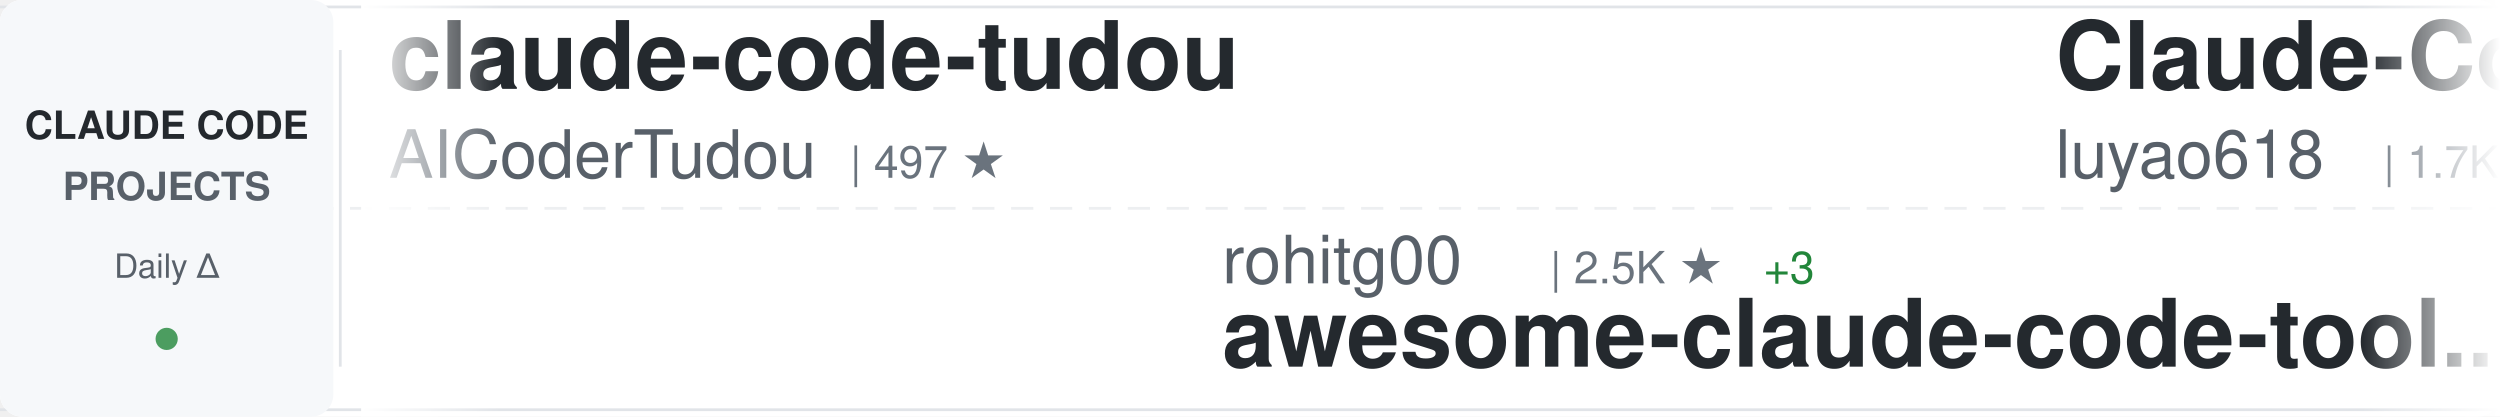
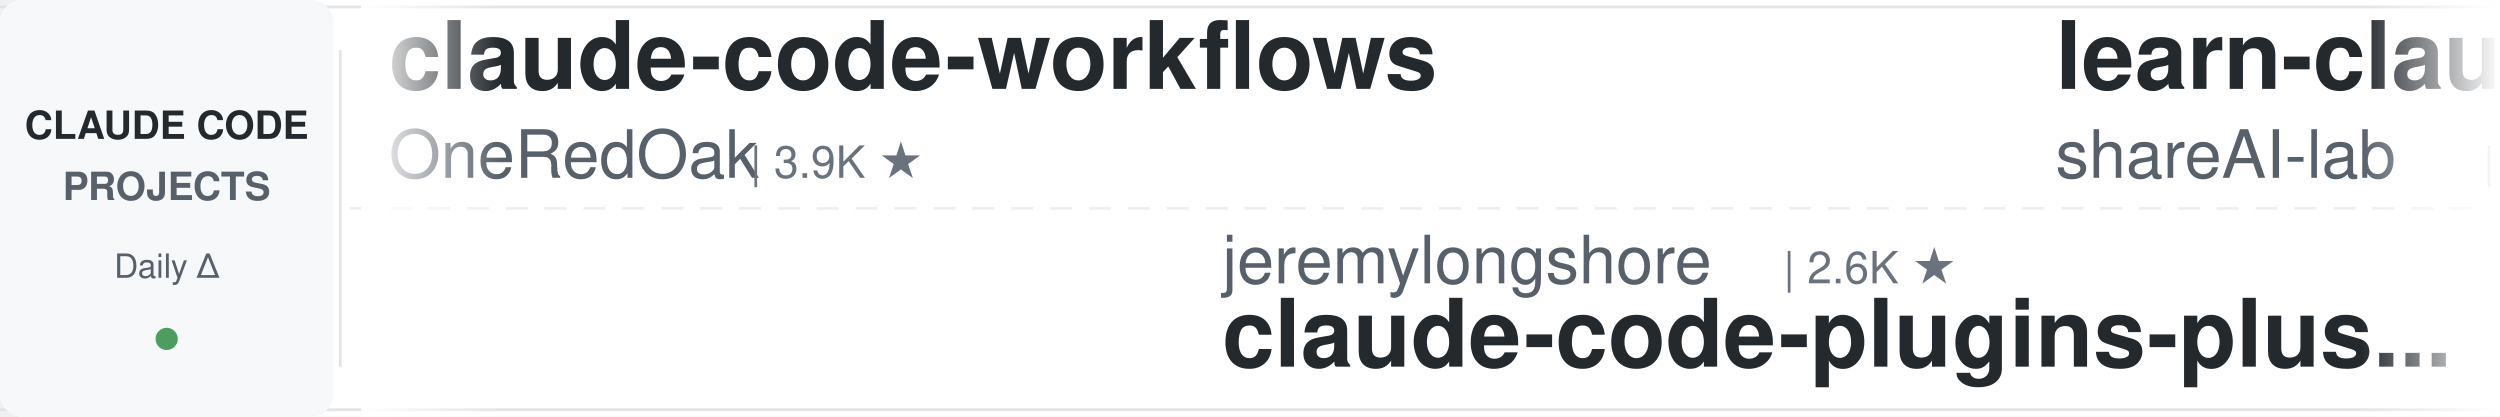
<svg xmlns="http://www.w3.org/2000/svg" width="900" height="150">
  <defs>
    <linearGradient id="awesomeLeftFade" x1="0%" y1="0%" x2="100%" y2="0%">
      <stop offset="0%" style="stop-color:#ffffff;stop-opacity:1" />
      <stop offset="100%" style="stop-color:#ffffff;stop-opacity:0" />
    </linearGradient>
    <linearGradient id="awesomeRightFade" x1="0%" y1="0%" x2="100%" y2="0%">
      <stop offset="0%" style="stop-color:#ffffff;stop-opacity:0" />
      <stop offset="100%" style="stop-color:#ffffff;stop-opacity:1" />
    </linearGradient>
  </defs>
  <rect width="900" height="150" fill="#ffffff" rx="8" />
  <rect x="0" y="2" width="900" height="1" fill="#e1e4e8" />
  <rect x="0" y="147" width="900" height="1" fill="#e1e4e8" />
  <line x1="0" y1="75" x2="900" y2="75" stroke="#e1e4e8" stroke-width="1" stroke-dasharray="8 6" opacity="0.6" />
  <rect x="0" y="0" width="120" height="150" fill="#f6f8fa" rx="8" />
  <text x="60" y="50" font-family="-apple-system, BlinkMacSystemFont, 'Segoe UI', Helvetica, Arial, sans-serif" font-size="14" font-weight="600" fill="#24292e" text-anchor="middle">CLAUDE CODE</text>
  <text x="60" y="72" font-family="-apple-system, BlinkMacSystemFont, 'Segoe UI', Helvetica, Arial, sans-serif" font-size="14" font-weight="600" fill="#586069" text-anchor="middle">PROJECTS</text>
  <text x="60" y="100" font-family="-apple-system, BlinkMacSystemFont, 'Segoe UI', Helvetica, Arial, sans-serif" font-size="12" font-weight="500" fill="#586069" text-anchor="middle">Daily Δ</text>
  <circle cx="60" cy="122" r="4" fill="#22863a" opacity="0.8" />
  <rect x="122" y="18" width="1" height="114" fill="#e1e4e8" />
  <clipPath id="awesomeTickerClip">
    <rect x="130" y="0" width="770" height="150" />
  </clipPath>
  <g clip-path="url(#awesomeTickerClip)">
    <g id="awesomeTickerItems">
      <animateTransform attributeName="transform" attributeType="XML" type="translate" from="0 0" to="-3000 0" dur="54s" repeatCount="indefinite" />
      <g transform="translate(0, 0)">
-         <text x="140" y="32" font-family="-apple-system, BlinkMacSystemFont, 'Segoe UI', Helvetica, Arial, sans-serif" font-size="34" font-weight="600" fill="#24292e">claude-code-tudou</text>
-         <text x="140" y="64" font-family="-apple-system, BlinkMacSystemFont, 'Segoe UI', Helvetica, Arial, sans-serif" font-size="24" font-weight="400" fill="#586069">AICoderTudou</text>
-         <text x="306" y="64" font-family="-apple-system, BlinkMacSystemFont, 'Segoe UI', Helvetica, Arial, sans-serif" font-size="16" font-weight="500" fill="#6a737d">| 497 ★</text>
+         <text x="140" y="32" font-family="-apple-system, BlinkMacSystemFont, 'Segoe UI', Helvetica, Arial, sans-serif" font-size="34" font-weight="600" fill="#24292e">claude-code-workflows</text>
+         <text x="140" y="64" font-family="-apple-system, BlinkMacSystemFont, 'Segoe UI', Helvetica, Arial, sans-serif" font-size="24" font-weight="400" fill="#586069">OneRedOak</text>
+         <text x="270" y="64" font-family="-apple-system, BlinkMacSystemFont, 'Segoe UI', Helvetica, Arial, sans-serif" font-size="16" font-weight="500" fill="#6a737d">| 3.9K ★</text>
      </g>
      <g transform="translate(300, 0)">
-         <text x="140" y="102" font-family="-apple-system, BlinkMacSystemFont, 'Segoe UI', Helvetica, Arial, sans-serif" font-size="24" font-weight="400" fill="#586069">rohitg00</text>
-         <text x="258" y="102" font-family="-apple-system, BlinkMacSystemFont, 'Segoe UI', Helvetica, Arial, sans-serif" font-size="16" font-weight="500" fill="#6a737d">| 2.5K ★</text>
-         <text x="335" y="102" font-family="-apple-system, BlinkMacSystemFont, 'Segoe UI', Helvetica, Arial, sans-serif" font-size="16" font-weight="500" fill="#22863a"> +3</text>
-         <text x="140" y="132" font-family="-apple-system, BlinkMacSystemFont, 'Segoe UI', Helvetica, Arial, sans-serif" font-size="34" font-weight="600" fill="#24292e">awesome-claude-code-tool...</text>
+         <text x="140" y="102" font-family="-apple-system, BlinkMacSystemFont, 'Segoe UI', Helvetica, Arial, sans-serif" font-size="24" font-weight="400" fill="#586069">jeremylongshore</text>
+         <text x="342" y="102" font-family="-apple-system, BlinkMacSystemFont, 'Segoe UI', Helvetica, Arial, sans-serif" font-size="16" font-weight="500" fill="#6a737d">| 2.6K ★</text>
+         <text x="140" y="132" font-family="-apple-system, BlinkMacSystemFont, 'Segoe UI', Helvetica, Arial, sans-serif" font-size="34" font-weight="600" fill="#24292e">claude-code-plugins-plus...</text>
      </g>
      <g transform="translate(600, 0)">
-         <text x="140" y="32" font-family="-apple-system, BlinkMacSystemFont, 'Segoe UI', Helvetica, Arial, sans-serif" font-size="34" font-weight="600" fill="#24292e">Claude-Code-Source-Study</text>
-         <text x="140" y="64" font-family="-apple-system, BlinkMacSystemFont, 'Segoe UI', Helvetica, Arial, sans-serif" font-size="24" font-weight="400" fill="#586069">luyao618</text>
-         <text x="258" y="64" font-family="-apple-system, BlinkMacSystemFont, 'Segoe UI', Helvetica, Arial, sans-serif" font-size="16" font-weight="500" fill="#6a737d">| 1.7K ★</text>
+         <text x="140" y="32" font-family="-apple-system, BlinkMacSystemFont, 'Segoe UI', Helvetica, Arial, sans-serif" font-size="34" font-weight="600" fill="#24292e">learn-claude-code</text>
+         <text x="140" y="64" font-family="-apple-system, BlinkMacSystemFont, 'Segoe UI', Helvetica, Arial, sans-serif" font-size="24" font-weight="400" fill="#586069">shareAI-lab</text>
+         <text x="294" y="64" font-family="-apple-system, BlinkMacSystemFont, 'Segoe UI', Helvetica, Arial, sans-serif" font-size="16" font-weight="500" fill="#6a737d">| 74.1K ★</text>
+         <text x="380" y="64" font-family="-apple-system, BlinkMacSystemFont, 'Segoe UI', Helvetica, Arial, sans-serif" font-size="16" font-weight="500" fill="#22863a"> +9</text>
      </g>
      <g transform="translate(900, 0)">
-         <text x="140" y="102" font-family="-apple-system, BlinkMacSystemFont, 'Segoe UI', Helvetica, Arial, sans-serif" font-size="24" font-weight="400" fill="#586069">oboard</text>
-         <text x="234" y="102" font-family="-apple-system, BlinkMacSystemFont, 'Segoe UI', Helvetica, Arial, sans-serif" font-size="16" font-weight="500" fill="#6a737d">| 3.3K ★</text>
-         <text x="311" y="102" font-family="-apple-system, BlinkMacSystemFont, 'Segoe UI', Helvetica, Arial, sans-serif" font-size="16" font-weight="500" fill="#22863a"> +1</text>
-         <text x="140" y="132" font-family="-apple-system, BlinkMacSystemFont, 'Segoe UI', Helvetica, Arial, sans-serif" font-size="34" font-weight="600" fill="#24292e">claude-code-rev</text>
+         <text x="140" y="102" font-family="-apple-system, BlinkMacSystemFont, 'Segoe UI', Helvetica, Arial, sans-serif" font-size="24" font-weight="400" fill="#586069">andrew-kramer-inno</text>
+         <text x="378" y="102" font-family="-apple-system, BlinkMacSystemFont, 'Segoe UI', Helvetica, Arial, sans-serif" font-size="16" font-weight="500" fill="#6a737d">| 593 ★</text>
+         <text x="140" y="132" font-family="-apple-system, BlinkMacSystemFont, 'Segoe UI', Helvetica, Arial, sans-serif" font-size="34" font-weight="600" fill="#24292e">claude-code-source-build</text>
      </g>
      <g transform="translate(1200, 0)">
-         <text x="140" y="32" font-family="-apple-system, BlinkMacSystemFont, 'Segoe UI', Helvetica, Arial, sans-serif" font-size="34" font-weight="600" fill="#24292e">claude-code</text>
-         <text x="140" y="64" font-family="-apple-system, BlinkMacSystemFont, 'Segoe UI', Helvetica, Arial, sans-serif" font-size="24" font-weight="400" fill="#586069">xorespesp</text>
-         <text x="270" y="64" font-family="-apple-system, BlinkMacSystemFont, 'Segoe UI', Helvetica, Arial, sans-serif" font-size="16" font-weight="500" fill="#6a737d">| 231 ★</text>
+         <text x="140" y="32" font-family="-apple-system, BlinkMacSystemFont, 'Segoe UI', Helvetica, Arial, sans-serif" font-size="34" font-weight="600" fill="#24292e">how-claude-code-works</text>
+         <text x="140" y="64" font-family="-apple-system, BlinkMacSystemFont, 'Segoe UI', Helvetica, Arial, sans-serif" font-size="24" font-weight="400" fill="#586069">Windy3f3f3f3f</text>
+         <text x="318" y="64" font-family="-apple-system, BlinkMacSystemFont, 'Segoe UI', Helvetica, Arial, sans-serif" font-size="16" font-weight="500" fill="#6a737d">| 3.4K ★</text>
+         <text x="395" y="64" font-family="-apple-system, BlinkMacSystemFont, 'Segoe UI', Helvetica, Arial, sans-serif" font-size="16" font-weight="500" fill="#22863a"> +1</text>
      </g>
      <g transform="translate(1500, 0)">
-         <text x="140" y="102" font-family="-apple-system, BlinkMacSystemFont, 'Segoe UI', Helvetica, Arial, sans-serif" font-size="24" font-weight="400" fill="#586069">VILA-Lab</text>
-         <text x="258" y="102" font-family="-apple-system, BlinkMacSystemFont, 'Segoe UI', Helvetica, Arial, sans-serif" font-size="16" font-weight="500" fill="#6a737d">| 2.1K ★</text>
-         <text x="335" y="102" font-family="-apple-system, BlinkMacSystemFont, 'Segoe UI', Helvetica, Arial, sans-serif" font-size="16" font-weight="500" fill="#22863a"> +2</text>
-         <text x="140" y="132" font-family="-apple-system, BlinkMacSystemFont, 'Segoe UI', Helvetica, Arial, sans-serif" font-size="34" font-weight="600" fill="#24292e">Dive-into-Claude-Code</text>
+         <text x="140" y="102" font-family="-apple-system, BlinkMacSystemFont, 'Segoe UI', Helvetica, Arial, sans-serif" font-size="24" font-weight="400" fill="#586069">alejandrobalderas</text>
+         <text x="366" y="102" font-family="-apple-system, BlinkMacSystemFont, 'Segoe UI', Helvetica, Arial, sans-serif" font-size="16" font-weight="500" fill="#6a737d">| 2.8K ★</text>
+         <text x="140" y="132" font-family="-apple-system, BlinkMacSystemFont, 'Segoe UI', Helvetica, Arial, sans-serif" font-size="34" font-weight="600" fill="#24292e">claude-code-from-source</text>
      </g>
      <g transform="translate(1800, 0)">
-         <text x="140" y="32" font-family="-apple-system, BlinkMacSystemFont, 'Segoe UI', Helvetica, Arial, sans-serif" font-size="34" font-weight="600" fill="#24292e">ClaudeCode</text>
-         <text x="140" y="64" font-family="-apple-system, BlinkMacSystemFont, 'Segoe UI', Helvetica, Arial, sans-serif" font-size="24" font-weight="400" fill="#586069">guanshan</text>
-         <text x="258" y="64" font-family="-apple-system, BlinkMacSystemFont, 'Segoe UI', Helvetica, Arial, sans-serif" font-size="16" font-weight="500" fill="#6a737d">| 61 ★</text>
+         <text x="140" y="32" font-family="-apple-system, BlinkMacSystemFont, 'Segoe UI', Helvetica, Arial, sans-serif" font-size="34" font-weight="600" fill="#24292e">Dive-into-Claude-Code</text>
+         <text x="140" y="64" font-family="-apple-system, BlinkMacSystemFont, 'Segoe UI', Helvetica, Arial, sans-serif" font-size="24" font-weight="400" fill="#586069">VILA-Lab</text>
+         <text x="258" y="64" font-family="-apple-system, BlinkMacSystemFont, 'Segoe UI', Helvetica, Arial, sans-serif" font-size="16" font-weight="500" fill="#6a737d">| 2.1K ★</text>
      </g>
      <g transform="translate(2100, 0)">
-         <text x="140" y="102" font-family="-apple-system, BlinkMacSystemFont, 'Segoe UI', Helvetica, Arial, sans-serif" font-size="24" font-weight="400" fill="#586069">fazxes</text>
-         <text x="234" y="102" font-family="-apple-system, BlinkMacSystemFont, 'Segoe UI', Helvetica, Arial, sans-serif" font-size="16" font-weight="500" fill="#6a737d">| 231 ★</text>
-         <text x="140" y="132" font-family="-apple-system, BlinkMacSystemFont, 'Segoe UI', Helvetica, Arial, sans-serif" font-size="34" font-weight="600" fill="#24292e">Claude-code</text>
+         <text x="140" y="102" font-family="-apple-system, BlinkMacSystemFont, 'Segoe UI', Helvetica, Arial, sans-serif" font-size="24" font-weight="400" fill="#586069">fuergaosi233</text>
+         <text x="306" y="102" font-family="-apple-system, BlinkMacSystemFont, 'Segoe UI', Helvetica, Arial, sans-serif" font-size="16" font-weight="500" fill="#6a737d">| 2.8K ★</text>
+         <text x="140" y="132" font-family="-apple-system, BlinkMacSystemFont, 'Segoe UI', Helvetica, Arial, sans-serif" font-size="34" font-weight="600" fill="#24292e">claude-code-proxy</text>
      </g>
      <g transform="translate(2400, 0)">
-         <text x="140" y="32" font-family="-apple-system, BlinkMacSystemFont, 'Segoe UI', Helvetica, Arial, sans-serif" font-size="34" font-weight="600" fill="#24292e">claude-code-system-promp...</text>
-         <text x="140" y="64" font-family="-apple-system, BlinkMacSystemFont, 'Segoe UI', Helvetica, Arial, sans-serif" font-size="24" font-weight="400" fill="#586069">Piebald-AI</text>
-         <text x="282" y="64" font-family="-apple-system, BlinkMacSystemFont, 'Segoe UI', Helvetica, Arial, sans-serif" font-size="16" font-weight="500" fill="#6a737d">| 12.3K ★</text>
-         <text x="368" y="64" font-family="-apple-system, BlinkMacSystemFont, 'Segoe UI', Helvetica, Arial, sans-serif" font-size="16" font-weight="500" fill="#22863a"> +2</text>
+         <text x="140" y="32" font-family="-apple-system, BlinkMacSystemFont, 'Segoe UI', Helvetica, Arial, sans-serif" font-size="34" font-weight="600" fill="#24292e">claude-code-tips</text>
+         <text x="140" y="64" font-family="-apple-system, BlinkMacSystemFont, 'Segoe UI', Helvetica, Arial, sans-serif" font-size="24" font-weight="400" fill="#586069">ykdojo</text>
+         <text x="234" y="64" font-family="-apple-system, BlinkMacSystemFont, 'Segoe UI', Helvetica, Arial, sans-serif" font-size="16" font-weight="500" fill="#6a737d">| 9.6K ★</text>
+         <text x="311" y="64" font-family="-apple-system, BlinkMacSystemFont, 'Segoe UI', Helvetica, Arial, sans-serif" font-size="16" font-weight="500" fill="#22863a"> +2</text>
      </g>
      <g transform="translate(2700, 0)">
-         <text x="140" y="102" font-family="-apple-system, BlinkMacSystemFont, 'Segoe UI', Helvetica, Arial, sans-serif" font-size="24" font-weight="400" fill="#586069">T-Lab-CUHKSZ</text>
-         <text x="306" y="102" font-family="-apple-system, BlinkMacSystemFont, 'Segoe UI', Helvetica, Arial, sans-serif" font-size="16" font-weight="500" fill="#6a737d">| 328 ★</text>
-         <text x="140" y="132" font-family="-apple-system, BlinkMacSystemFont, 'Segoe UI', Helvetica, Arial, sans-serif" font-size="34" font-weight="600" fill="#24292e">claude-code</text>
+         <text x="140" y="102" font-family="-apple-system, BlinkMacSystemFont, 'Segoe UI', Helvetica, Arial, sans-serif" font-size="24" font-weight="400" fill="#586069">disler</text>
+         <text x="234" y="102" font-family="-apple-system, BlinkMacSystemFont, 'Segoe UI', Helvetica, Arial, sans-serif" font-size="16" font-weight="500" fill="#6a737d">| 3.9K ★</text>
+         <text x="140" y="132" font-family="-apple-system, BlinkMacSystemFont, 'Segoe UI', Helvetica, Arial, sans-serif" font-size="34" font-weight="600" fill="#24292e">claude-code-hooks-master...</text>
      </g>
      <g transform="translate(3000, 0)">
-         <text x="140" y="32" font-family="-apple-system, BlinkMacSystemFont, 'Segoe UI', Helvetica, Arial, sans-serif" font-size="34" font-weight="600" fill="#24292e">claude-code-tudou</text>
-         <text x="140" y="64" font-family="-apple-system, BlinkMacSystemFont, 'Segoe UI', Helvetica, Arial, sans-serif" font-size="24" font-weight="400" fill="#586069">AICoderTudou</text>
-         <text x="306" y="64" font-family="-apple-system, BlinkMacSystemFont, 'Segoe UI', Helvetica, Arial, sans-serif" font-size="16" font-weight="500" fill="#6a737d">| 497 ★</text>
+         <text x="140" y="32" font-family="-apple-system, BlinkMacSystemFont, 'Segoe UI', Helvetica, Arial, sans-serif" font-size="34" font-weight="600" fill="#24292e">claude-code-workflows</text>
+         <text x="140" y="64" font-family="-apple-system, BlinkMacSystemFont, 'Segoe UI', Helvetica, Arial, sans-serif" font-size="24" font-weight="400" fill="#586069">OneRedOak</text>
+         <text x="270" y="64" font-family="-apple-system, BlinkMacSystemFont, 'Segoe UI', Helvetica, Arial, sans-serif" font-size="16" font-weight="500" fill="#6a737d">| 3.9K ★</text>
      </g>
      <g transform="translate(3300, 0)">
-         <text x="140" y="102" font-family="-apple-system, BlinkMacSystemFont, 'Segoe UI', Helvetica, Arial, sans-serif" font-size="24" font-weight="400" fill="#586069">rohitg00</text>
-         <text x="258" y="102" font-family="-apple-system, BlinkMacSystemFont, 'Segoe UI', Helvetica, Arial, sans-serif" font-size="16" font-weight="500" fill="#6a737d">| 2.5K ★</text>
-         <text x="335" y="102" font-family="-apple-system, BlinkMacSystemFont, 'Segoe UI', Helvetica, Arial, sans-serif" font-size="16" font-weight="500" fill="#22863a"> +3</text>
-         <text x="140" y="132" font-family="-apple-system, BlinkMacSystemFont, 'Segoe UI', Helvetica, Arial, sans-serif" font-size="34" font-weight="600" fill="#24292e">awesome-claude-code-tool...</text>
+         <text x="140" y="102" font-family="-apple-system, BlinkMacSystemFont, 'Segoe UI', Helvetica, Arial, sans-serif" font-size="24" font-weight="400" fill="#586069">jeremylongshore</text>
+         <text x="342" y="102" font-family="-apple-system, BlinkMacSystemFont, 'Segoe UI', Helvetica, Arial, sans-serif" font-size="16" font-weight="500" fill="#6a737d">| 2.6K ★</text>
+         <text x="140" y="132" font-family="-apple-system, BlinkMacSystemFont, 'Segoe UI', Helvetica, Arial, sans-serif" font-size="34" font-weight="600" fill="#24292e">claude-code-plugins-plus...</text>
      </g>
      <g transform="translate(3600, 0)">
-         <text x="140" y="32" font-family="-apple-system, BlinkMacSystemFont, 'Segoe UI', Helvetica, Arial, sans-serif" font-size="34" font-weight="600" fill="#24292e">Claude-Code-Source-Study</text>
-         <text x="140" y="64" font-family="-apple-system, BlinkMacSystemFont, 'Segoe UI', Helvetica, Arial, sans-serif" font-size="24" font-weight="400" fill="#586069">luyao618</text>
-         <text x="258" y="64" font-family="-apple-system, BlinkMacSystemFont, 'Segoe UI', Helvetica, Arial, sans-serif" font-size="16" font-weight="500" fill="#6a737d">| 1.7K ★</text>
+         <text x="140" y="32" font-family="-apple-system, BlinkMacSystemFont, 'Segoe UI', Helvetica, Arial, sans-serif" font-size="34" font-weight="600" fill="#24292e">learn-claude-code</text>
+         <text x="140" y="64" font-family="-apple-system, BlinkMacSystemFont, 'Segoe UI', Helvetica, Arial, sans-serif" font-size="24" font-weight="400" fill="#586069">shareAI-lab</text>
+         <text x="294" y="64" font-family="-apple-system, BlinkMacSystemFont, 'Segoe UI', Helvetica, Arial, sans-serif" font-size="16" font-weight="500" fill="#6a737d">| 74.1K ★</text>
+         <text x="380" y="64" font-family="-apple-system, BlinkMacSystemFont, 'Segoe UI', Helvetica, Arial, sans-serif" font-size="16" font-weight="500" fill="#22863a"> +9</text>
      </g>
      <g transform="translate(3900, 0)">
-         <text x="140" y="102" font-family="-apple-system, BlinkMacSystemFont, 'Segoe UI', Helvetica, Arial, sans-serif" font-size="24" font-weight="400" fill="#586069">oboard</text>
-         <text x="234" y="102" font-family="-apple-system, BlinkMacSystemFont, 'Segoe UI', Helvetica, Arial, sans-serif" font-size="16" font-weight="500" fill="#6a737d">| 3.3K ★</text>
-         <text x="311" y="102" font-family="-apple-system, BlinkMacSystemFont, 'Segoe UI', Helvetica, Arial, sans-serif" font-size="16" font-weight="500" fill="#22863a"> +1</text>
-         <text x="140" y="132" font-family="-apple-system, BlinkMacSystemFont, 'Segoe UI', Helvetica, Arial, sans-serif" font-size="34" font-weight="600" fill="#24292e">claude-code-rev</text>
+         <text x="140" y="102" font-family="-apple-system, BlinkMacSystemFont, 'Segoe UI', Helvetica, Arial, sans-serif" font-size="24" font-weight="400" fill="#586069">andrew-kramer-inno</text>
+         <text x="378" y="102" font-family="-apple-system, BlinkMacSystemFont, 'Segoe UI', Helvetica, Arial, sans-serif" font-size="16" font-weight="500" fill="#6a737d">| 593 ★</text>
+         <text x="140" y="132" font-family="-apple-system, BlinkMacSystemFont, 'Segoe UI', Helvetica, Arial, sans-serif" font-size="34" font-weight="600" fill="#24292e">claude-code-source-build</text>
      </g>
    </g>
  </g>
  <rect x="130" y="0" width="50" height="150" fill="url(#awesomeLeftFade)" />
  <rect x="850" y="0" width="50" height="150" fill="url(#awesomeRightFade)" />
</svg>
